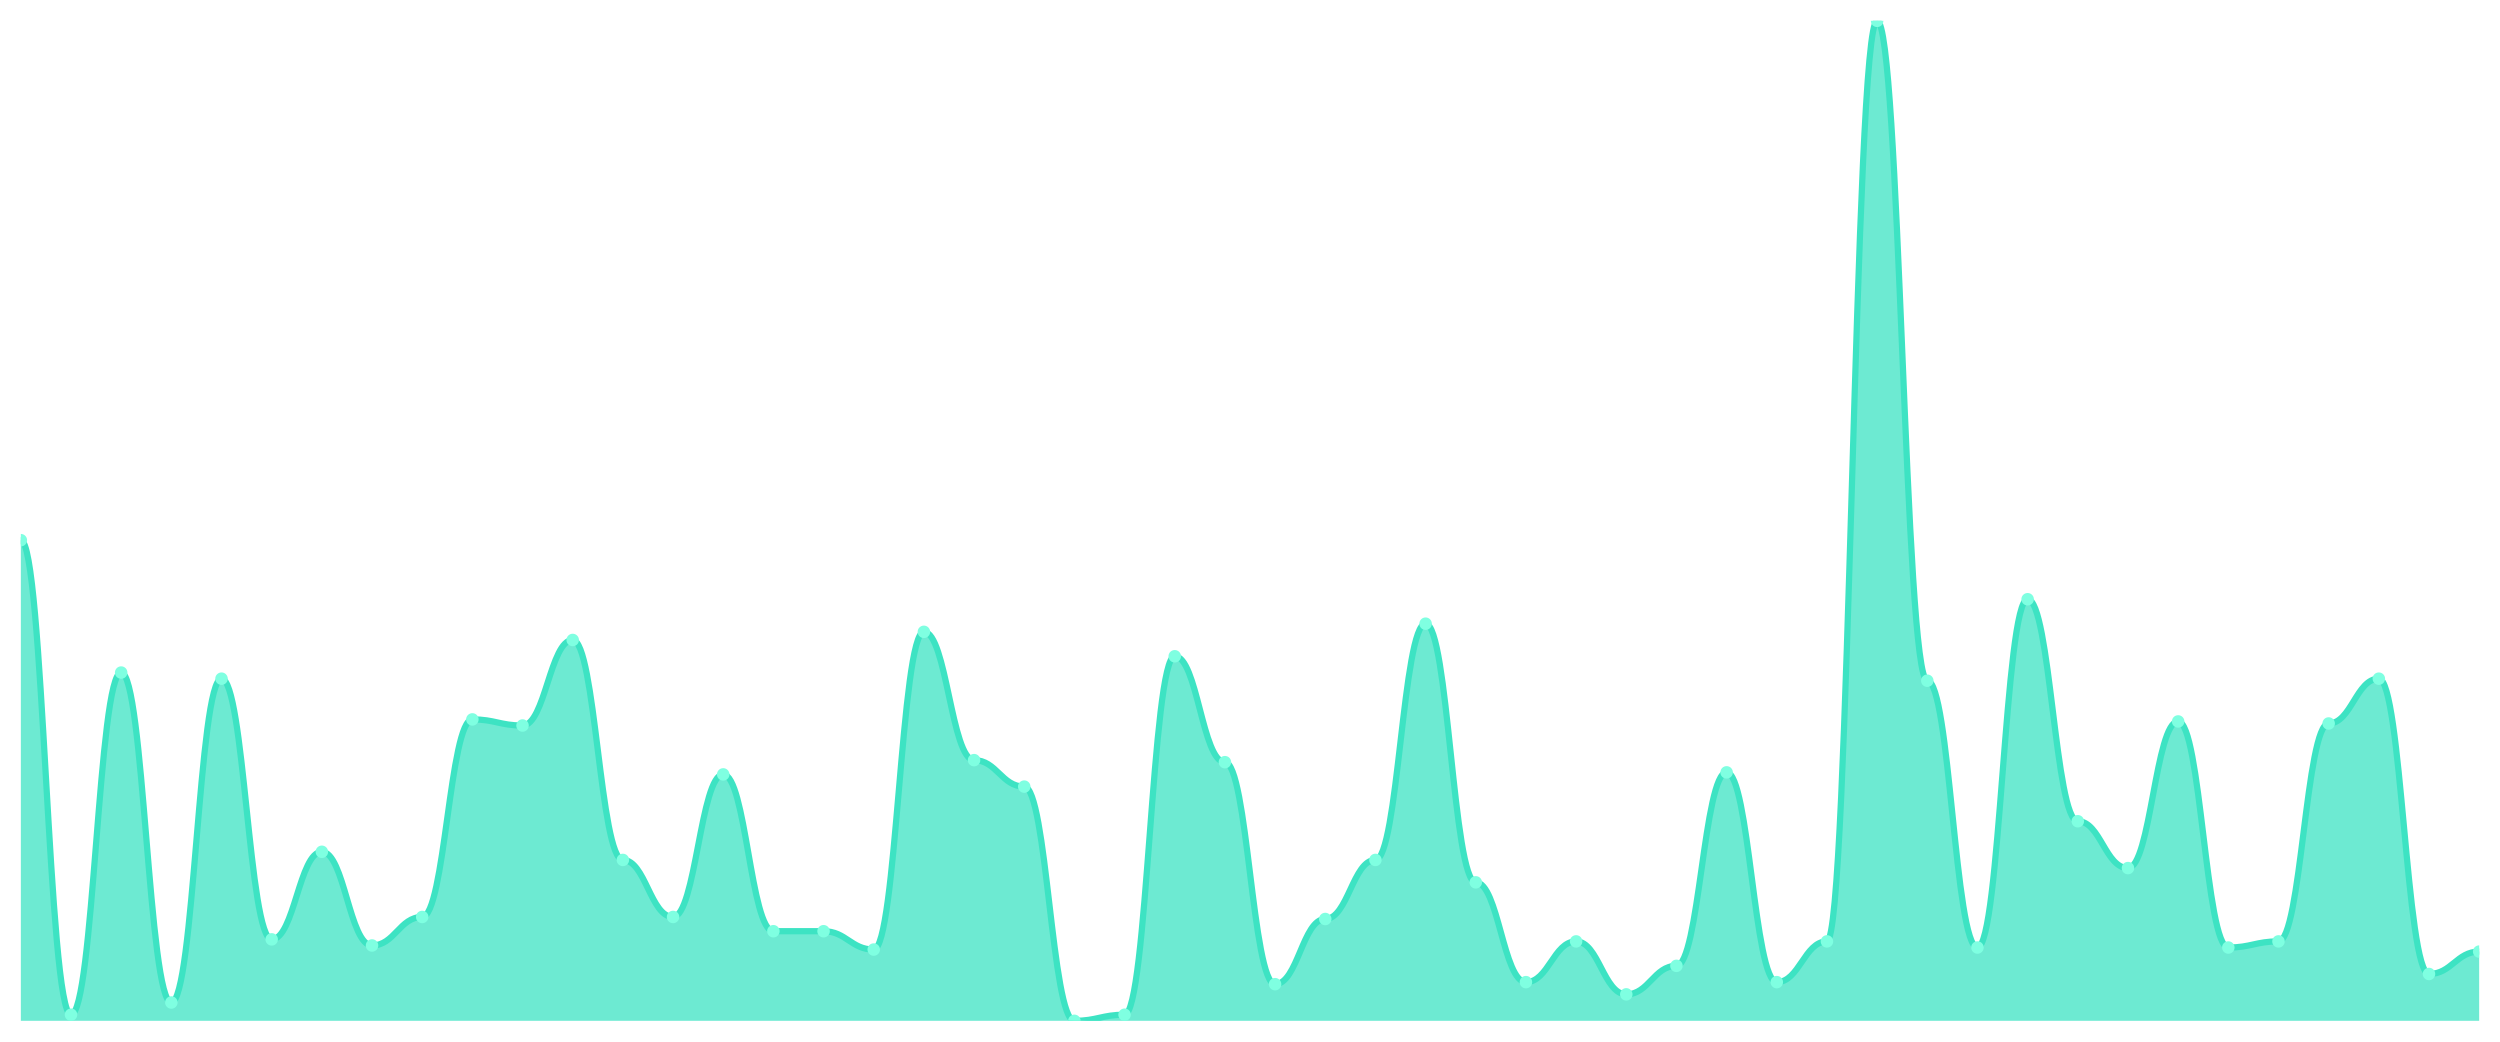
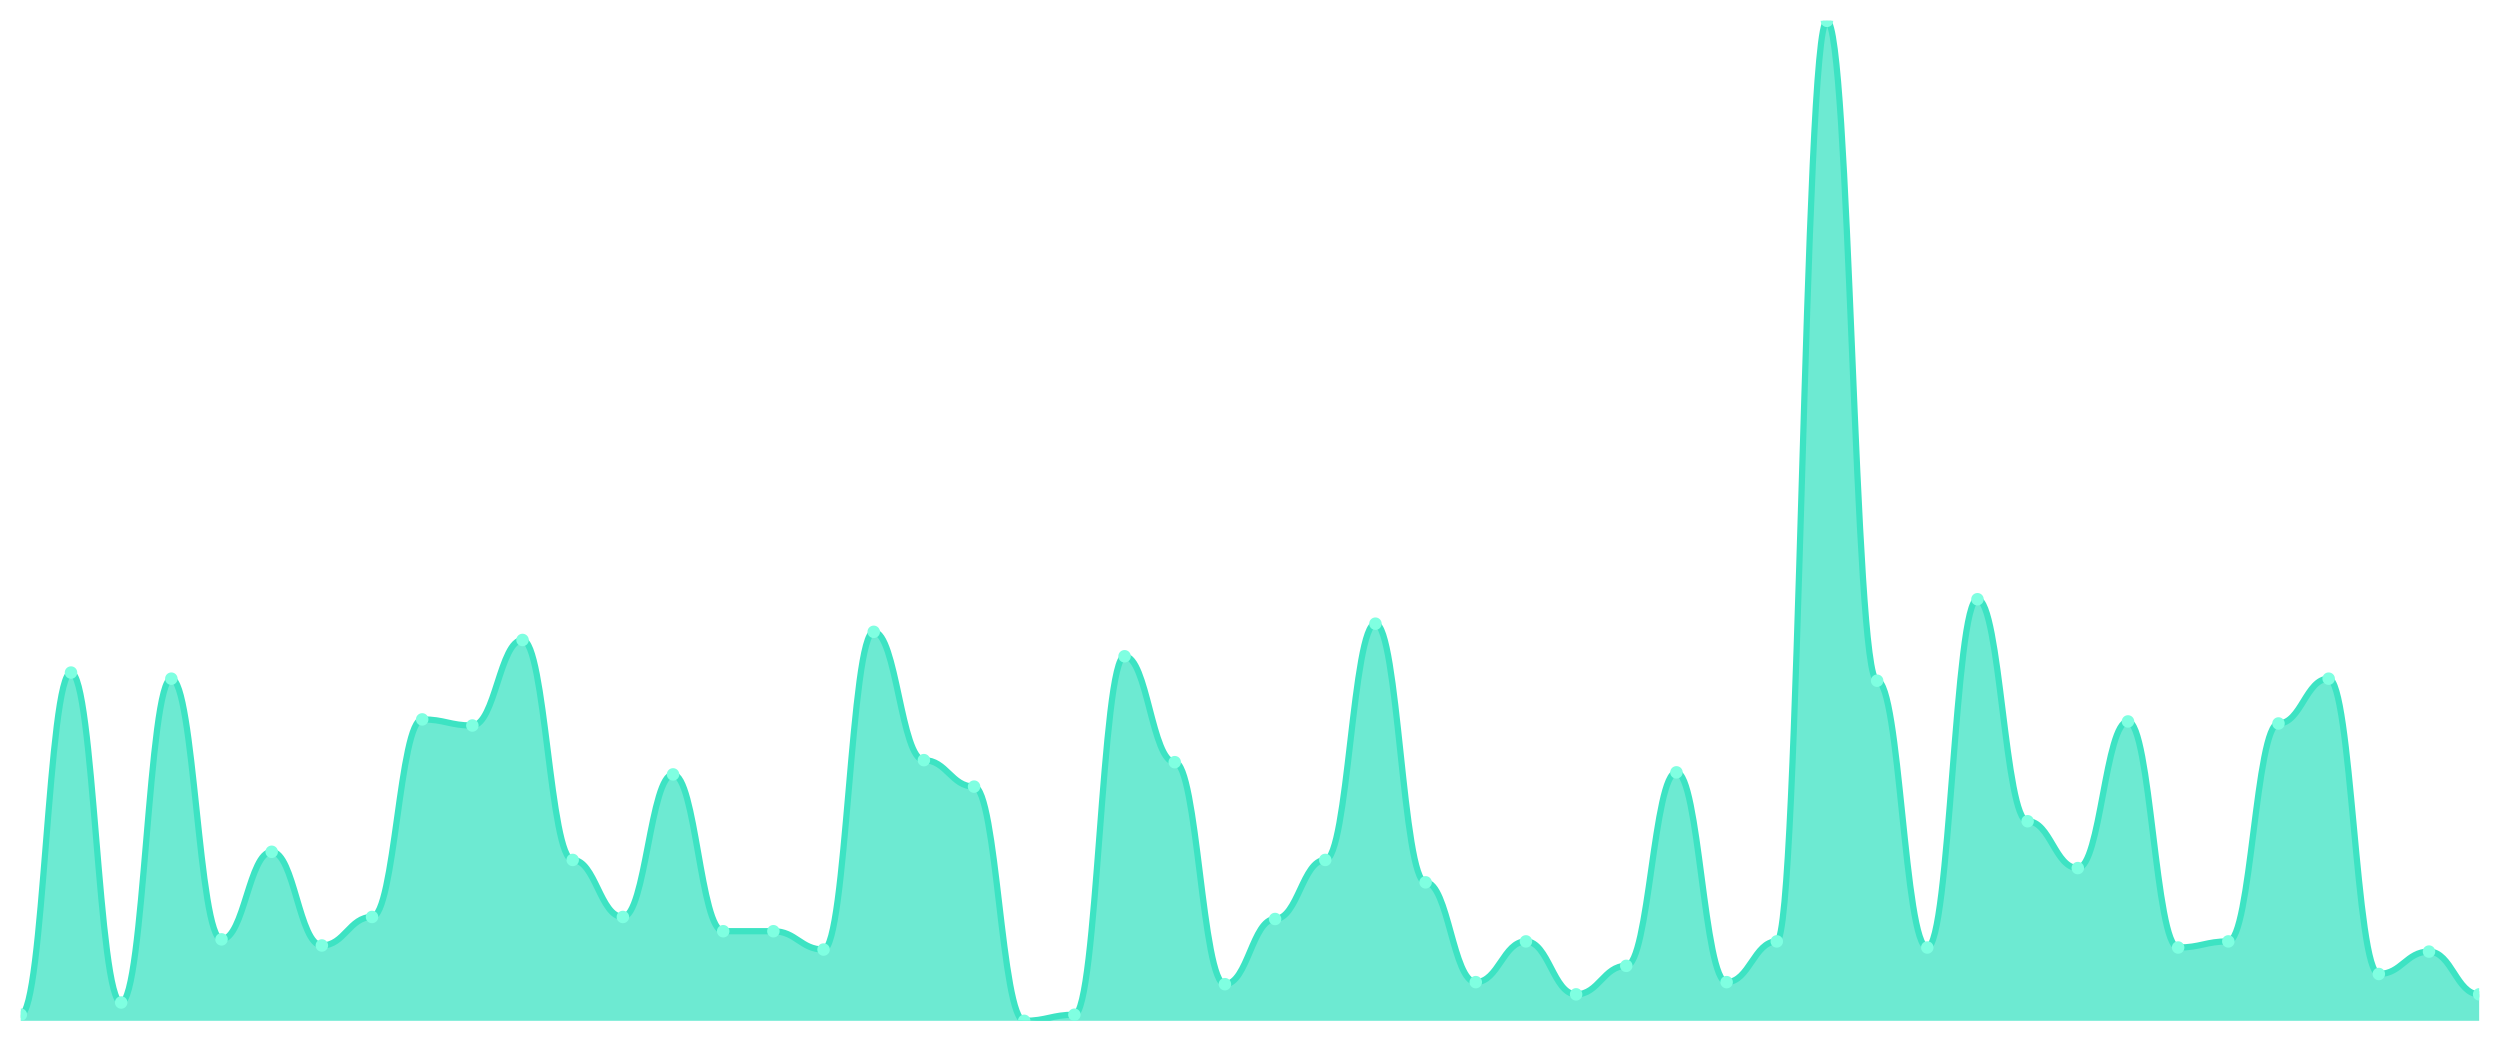
<svg xmlns="http://www.w3.org/2000/svg" viewBox="0 0 1200 500" width="1200" height="500">
  <defs>
    <clipPath id="c">
      <rect x="10" y="10" width="1180" height="480" />
    </clipPath>
  </defs>
  <rect width="1200" height="500" fill="none" />
  <g clip-path="url(#c)">
-     <path d="M 10,490 L 10,259.287 C 20.837,259.287 23.245,487.067 34.082,487.067 C 44.918,487.067 47.327,322.831 58.163,322.831 C 69,322.831 71.408,481.202 82.245,481.202 C 93.082,481.202 95.49,325.764 106.327,325.764 C 117.163,325.764 119.571,450.896 130.408,450.896 C 141.245,450.896 143.653,408.859 154.49,408.859 C 165.327,408.859 167.735,453.829 178.571,453.829 C 189.408,453.829 191.816,440.143 202.653,440.143 C 213.49,440.143 215.898,345.316 226.735,345.316 C 237.571,345.316 239.98,348.248 250.816,348.248 C 261.653,348.248 264.061,307.189 274.898,307.189 C 285.735,307.189 288.143,412.77 298.98,412.77 C 309.816,412.77 312.224,440.143 323.061,440.143 C 333.898,440.143 336.306,371.711 347.143,371.711 C 357.98,371.711 360.388,446.986 371.224,446.986 C 382.061,446.986 384.469,446.986 395.306,446.986 C 406.143,446.986 408.551,455.784 419.388,455.784 C 430.224,455.784 432.633,303.279 443.469,303.279 C 454.306,303.279 456.714,364.868 467.551,364.868 C 478.388,364.868 480.796,377.576 491.633,377.576 C 502.469,377.576 504.878,490 515.714,490 C 526.551,490 528.959,487.067 539.796,487.067 C 550.633,487.067 553.041,315.01 563.878,315.01 C 574.714,315.01 577.122,365.845 587.959,365.845 C 598.796,365.845 601.204,472.403 612.041,472.403 C 622.878,472.403 625.286,441.12 636.122,441.12 C 646.959,441.12 649.367,412.77 660.204,412.77 C 671.041,412.77 673.449,299.369 684.286,299.369 C 695.122,299.369 697.531,423.523 708.367,423.523 C 719.204,423.523 721.612,471.426 732.449,471.426 C 743.286,471.426 745.694,451.874 756.531,451.874 C 767.367,451.874 769.776,477.291 780.612,477.291 C 791.449,477.291 793.857,463.605 804.694,463.605 C 815.531,463.605 817.939,370.733 828.776,370.733 C 839.612,370.733 842.02,471.426 852.857,471.426 C 863.694,471.426 866.102,451.874 876.939,451.874 C 887.776,451.874 890.184,10 901.02,10 C 911.857,10 914.265,326.741 925.102,326.741 C 935.939,326.741 938.347,454.807 949.184,454.807 C 960.02,454.807 962.429,287.637 973.265,287.637 C 984.102,287.637 986.51,394.196 997.347,394.196 C 1008.184,394.196 1010.592,416.68 1021.429,416.68 C 1032.265,416.68 1034.673,346.293 1045.51,346.293 C 1056.347,346.293 1058.755,454.807 1069.592,454.807 C 1080.429,454.807 1082.837,451.874 1093.673,451.874 C 1104.51,451.874 1106.918,347.271 1117.755,347.271 C 1128.592,347.271 1131,325.764 1141.837,325.764 C 1152.673,325.764 1155.082,467.515 1165.918,467.515 C 1176.755,467.515 1179.163,456.762 1190,456.762 L 1190,490 Z" fill="rgba(61,227,195,0.75)" />
-     <path d="M 10,259.287 C 20.837,259.287 23.245,487.067 34.082,487.067 C 44.918,487.067 47.327,322.831 58.163,322.831 C 69,322.831 71.408,481.202 82.245,481.202 C 93.082,481.202 95.49,325.764 106.327,325.764 C 117.163,325.764 119.571,450.896 130.408,450.896 C 141.245,450.896 143.653,408.859 154.49,408.859 C 165.327,408.859 167.735,453.829 178.571,453.829 C 189.408,453.829 191.816,440.143 202.653,440.143 C 213.49,440.143 215.898,345.316 226.735,345.316 C 237.571,345.316 239.98,348.248 250.816,348.248 C 261.653,348.248 264.061,307.189 274.898,307.189 C 285.735,307.189 288.143,412.77 298.98,412.77 C 309.816,412.77 312.224,440.143 323.061,440.143 C 333.898,440.143 336.306,371.711 347.143,371.711 C 357.98,371.711 360.388,446.986 371.224,446.986 C 382.061,446.986 384.469,446.986 395.306,446.986 C 406.143,446.986 408.551,455.784 419.388,455.784 C 430.224,455.784 432.633,303.279 443.469,303.279 C 454.306,303.279 456.714,364.868 467.551,364.868 C 478.388,364.868 480.796,377.576 491.633,377.576 C 502.469,377.576 504.878,490 515.714,490 C 526.551,490 528.959,487.067 539.796,487.067 C 550.633,487.067 553.041,315.01 563.878,315.01 C 574.714,315.01 577.122,365.845 587.959,365.845 C 598.796,365.845 601.204,472.403 612.041,472.403 C 622.878,472.403 625.286,441.12 636.122,441.12 C 646.959,441.12 649.367,412.77 660.204,412.77 C 671.041,412.77 673.449,299.369 684.286,299.369 C 695.122,299.369 697.531,423.523 708.367,423.523 C 719.204,423.523 721.612,471.426 732.449,471.426 C 743.286,471.426 745.694,451.874 756.531,451.874 C 767.367,451.874 769.776,477.291 780.612,477.291 C 791.449,477.291 793.857,463.605 804.694,463.605 C 815.531,463.605 817.939,370.733 828.776,370.733 C 839.612,370.733 842.02,471.426 852.857,471.426 C 863.694,471.426 866.102,451.874 876.939,451.874 C 887.776,451.874 890.184,10 901.02,10 C 911.857,10 914.265,326.741 925.102,326.741 C 935.939,326.741 938.347,454.807 949.184,454.807 C 960.02,454.807 962.429,287.637 973.265,287.637 C 984.102,287.637 986.51,394.196 997.347,394.196 C 1008.184,394.196 1010.592,416.68 1021.429,416.68 C 1032.265,416.68 1034.673,346.293 1045.51,346.293 C 1056.347,346.293 1058.755,454.807 1069.592,454.807 C 1080.429,454.807 1082.837,451.874 1093.673,451.874 C 1104.51,451.874 1106.918,347.271 1117.755,347.271 C 1128.592,347.271 1131,325.764 1141.837,325.764 C 1152.673,325.764 1155.082,467.515 1165.918,467.515 C 1176.755,467.515 1179.163,456.762 1190,456.762" fill="none" stroke="#3de3c3" stroke-width="3" stroke-linecap="round" stroke-linejoin="round" />
-     <circle cx="10" cy="259.287" r="3" fill="#7fffe1" />
-     <circle cx="34.082" cy="487.067" r="3" fill="#7fffe1" />
-     <circle cx="58.163" cy="322.831" r="3" fill="#7fffe1" />
-     <circle cx="82.245" cy="481.202" r="3" fill="#7fffe1" />
-     <circle cx="106.327" cy="325.764" r="3" fill="#7fffe1" />
-     <circle cx="130.408" cy="450.896" r="3" fill="#7fffe1" />
-     <circle cx="154.49" cy="408.859" r="3" fill="#7fffe1" />
-     <circle cx="178.571" cy="453.829" r="3" fill="#7fffe1" />
-     <circle cx="202.653" cy="440.143" r="3" fill="#7fffe1" />
-     <circle cx="226.735" cy="345.316" r="3" fill="#7fffe1" />
-     <circle cx="250.816" cy="348.248" r="3" fill="#7fffe1" />
-     <circle cx="274.898" cy="307.189" r="3" fill="#7fffe1" />
-     <circle cx="298.98" cy="412.77" r="3" fill="#7fffe1" />
-     <circle cx="323.061" cy="440.143" r="3" fill="#7fffe1" />
-     <circle cx="347.143" cy="371.711" r="3" fill="#7fffe1" />
+     <path d="M 10,490 L 10,487.067 C 20.837,487.067 23.245,322.831 34.082,322.831 C 44.918,322.831 47.327,481.202 58.163,481.202 C 69,481.202 71.408,325.764 82.245,325.764 C 93.082,325.764 95.49,450.896 106.327,450.896 C 117.163,450.896 119.571,408.859 130.408,408.859 C 141.245,408.859 143.653,453.829 154.49,453.829 C 165.327,453.829 167.735,440.143 178.571,440.143 C 189.408,440.143 191.816,345.316 202.653,345.316 C 213.49,345.316 215.898,348.248 226.735,348.248 C 237.571,348.248 239.98,307.189 250.816,307.189 C 261.653,307.189 264.061,412.77 274.898,412.77 C 285.735,412.77 288.143,440.143 298.98,440.143 C 309.816,440.143 312.224,371.711 323.061,371.711 C 333.898,371.711 336.306,446.986 347.143,446.986 C 357.98,446.986 360.388,446.986 371.224,446.986 C 382.061,446.986 384.469,455.784 395.306,455.784 C 406.143,455.784 408.551,303.279 419.388,303.279 C 430.224,303.279 432.633,364.868 443.469,364.868 C 454.306,364.868 456.714,377.576 467.551,377.576 C 478.388,377.576 480.796,490 491.633,490 C 502.469,490 504.878,487.067 515.714,487.067 C 526.551,487.067 528.959,315.01 539.796,315.01 C 550.633,315.01 553.041,365.845 563.878,365.845 C 574.714,365.845 577.122,472.403 587.959,472.403 C 598.796,472.403 601.204,441.12 612.041,441.12 C 622.878,441.12 625.286,412.77 636.122,412.77 C 646.959,412.77 649.367,299.369 660.204,299.369 C 671.041,299.369 673.449,423.523 684.286,423.523 C 695.122,423.523 697.531,471.426 708.367,471.426 C 719.204,471.426 721.612,451.874 732.449,451.874 C 743.286,451.874 745.694,477.291 756.531,477.291 C 767.367,477.291 769.776,463.605 780.612,463.605 C 791.449,463.605 793.857,370.733 804.694,370.733 C 815.531,370.733 817.939,471.426 828.776,471.426 C 839.612,471.426 842.02,451.874 852.857,451.874 C 863.694,451.874 866.102,10 876.939,10 C 887.776,10 890.184,326.741 901.02,326.741 C 911.857,326.741 914.265,454.807 925.102,454.807 C 935.939,454.807 938.347,287.637 949.184,287.637 C 960.02,287.637 962.429,394.196 973.265,394.196 C 984.102,394.196 986.51,416.68 997.347,416.68 C 1008.184,416.68 1010.592,346.293 1021.429,346.293 C 1032.265,346.293 1034.673,454.807 1045.51,454.807 C 1056.347,454.807 1058.755,451.874 1069.592,451.874 C 1080.429,451.874 1082.837,347.271 1093.673,347.271 C 1104.51,347.271 1106.918,325.764 1117.755,325.764 C 1128.592,325.764 1131,467.515 1141.837,467.515 C 1152.673,467.515 1155.082,456.762 1165.918,456.762 C 1176.755,456.762 1179.163,477.291 1190,477.291 L 1190,490 Z" fill="rgba(61,227,195,0.75)" />
+     <path d="M 10,487.067 C 20.837,487.067 23.245,322.831 34.082,322.831 C 44.918,322.831 47.327,481.202 58.163,481.202 C 69,481.202 71.408,325.764 82.245,325.764 C 93.082,325.764 95.49,450.896 106.327,450.896 C 117.163,450.896 119.571,408.859 130.408,408.859 C 141.245,408.859 143.653,453.829 154.49,453.829 C 165.327,453.829 167.735,440.143 178.571,440.143 C 189.408,440.143 191.816,345.316 202.653,345.316 C 213.49,345.316 215.898,348.248 226.735,348.248 C 237.571,348.248 239.98,307.189 250.816,307.189 C 261.653,307.189 264.061,412.77 274.898,412.77 C 285.735,412.77 288.143,440.143 298.98,440.143 C 309.816,440.143 312.224,371.711 323.061,371.711 C 333.898,371.711 336.306,446.986 347.143,446.986 C 357.98,446.986 360.388,446.986 371.224,446.986 C 382.061,446.986 384.469,455.784 395.306,455.784 C 406.143,455.784 408.551,303.279 419.388,303.279 C 430.224,303.279 432.633,364.868 443.469,364.868 C 454.306,364.868 456.714,377.576 467.551,377.576 C 478.388,377.576 480.796,490 491.633,490 C 502.469,490 504.878,487.067 515.714,487.067 C 526.551,487.067 528.959,315.01 539.796,315.01 C 550.633,315.01 553.041,365.845 563.878,365.845 C 574.714,365.845 577.122,472.403 587.959,472.403 C 598.796,472.403 601.204,441.12 612.041,441.12 C 622.878,441.12 625.286,412.77 636.122,412.77 C 646.959,412.77 649.367,299.369 660.204,299.369 C 671.041,299.369 673.449,423.523 684.286,423.523 C 695.122,423.523 697.531,471.426 708.367,471.426 C 719.204,471.426 721.612,451.874 732.449,451.874 C 743.286,451.874 745.694,477.291 756.531,477.291 C 767.367,477.291 769.776,463.605 780.612,463.605 C 791.449,463.605 793.857,370.733 804.694,370.733 C 815.531,370.733 817.939,471.426 828.776,471.426 C 839.612,471.426 842.02,451.874 852.857,451.874 C 863.694,451.874 866.102,10 876.939,10 C 887.776,10 890.184,326.741 901.02,326.741 C 911.857,326.741 914.265,454.807 925.102,454.807 C 935.939,454.807 938.347,287.637 949.184,287.637 C 960.02,287.637 962.429,394.196 973.265,394.196 C 984.102,394.196 986.51,416.68 997.347,416.68 C 1008.184,416.68 1010.592,346.293 1021.429,346.293 C 1032.265,346.293 1034.673,454.807 1045.51,454.807 C 1056.347,454.807 1058.755,451.874 1069.592,451.874 C 1080.429,451.874 1082.837,347.271 1093.673,347.271 C 1104.51,347.271 1106.918,325.764 1117.755,325.764 C 1128.592,325.764 1131,467.515 1141.837,467.515 C 1152.673,467.515 1155.082,456.762 1165.918,456.762 C 1176.755,456.762 1179.163,477.291 1190,477.291" fill="none" stroke="#3de3c3" stroke-width="3" stroke-linecap="round" stroke-linejoin="round" />
+     <circle cx="10" cy="487.067" r="3" fill="#7fffe1" />
+     <circle cx="34.082" cy="322.831" r="3" fill="#7fffe1" />
+     <circle cx="58.163" cy="481.202" r="3" fill="#7fffe1" />
+     <circle cx="82.245" cy="325.764" r="3" fill="#7fffe1" />
+     <circle cx="106.327" cy="450.896" r="3" fill="#7fffe1" />
+     <circle cx="130.408" cy="408.859" r="3" fill="#7fffe1" />
+     <circle cx="154.49" cy="453.829" r="3" fill="#7fffe1" />
+     <circle cx="178.571" cy="440.143" r="3" fill="#7fffe1" />
+     <circle cx="202.653" cy="345.316" r="3" fill="#7fffe1" />
+     <circle cx="226.735" cy="348.248" r="3" fill="#7fffe1" />
+     <circle cx="250.816" cy="307.189" r="3" fill="#7fffe1" />
+     <circle cx="274.898" cy="412.77" r="3" fill="#7fffe1" />
+     <circle cx="298.98" cy="440.143" r="3" fill="#7fffe1" />
+     <circle cx="323.061" cy="371.711" r="3" fill="#7fffe1" />
+     <circle cx="347.143" cy="446.986" r="3" fill="#7fffe1" />
    <circle cx="371.224" cy="446.986" r="3" fill="#7fffe1" />
-     <circle cx="395.306" cy="446.986" r="3" fill="#7fffe1" />
-     <circle cx="419.388" cy="455.784" r="3" fill="#7fffe1" />
-     <circle cx="443.469" cy="303.279" r="3" fill="#7fffe1" />
-     <circle cx="467.551" cy="364.868" r="3" fill="#7fffe1" />
-     <circle cx="491.633" cy="377.576" r="3" fill="#7fffe1" />
-     <circle cx="515.714" cy="490" r="3" fill="#7fffe1" />
-     <circle cx="539.796" cy="487.067" r="3" fill="#7fffe1" />
-     <circle cx="563.878" cy="315.01" r="3" fill="#7fffe1" />
-     <circle cx="587.959" cy="365.845" r="3" fill="#7fffe1" />
-     <circle cx="612.041" cy="472.403" r="3" fill="#7fffe1" />
-     <circle cx="636.122" cy="441.12" r="3" fill="#7fffe1" />
-     <circle cx="660.204" cy="412.77" r="3" fill="#7fffe1" />
-     <circle cx="684.286" cy="299.369" r="3" fill="#7fffe1" />
-     <circle cx="708.367" cy="423.523" r="3" fill="#7fffe1" />
-     <circle cx="732.449" cy="471.426" r="3" fill="#7fffe1" />
-     <circle cx="756.531" cy="451.874" r="3" fill="#7fffe1" />
-     <circle cx="780.612" cy="477.291" r="3" fill="#7fffe1" />
-     <circle cx="804.694" cy="463.605" r="3" fill="#7fffe1" />
-     <circle cx="828.776" cy="370.733" r="3" fill="#7fffe1" />
-     <circle cx="852.857" cy="471.426" r="3" fill="#7fffe1" />
-     <circle cx="876.939" cy="451.874" r="3" fill="#7fffe1" />
-     <circle cx="901.02" cy="10" r="3" fill="#7fffe1" />
-     <circle cx="925.102" cy="326.741" r="3" fill="#7fffe1" />
-     <circle cx="949.184" cy="454.807" r="3" fill="#7fffe1" />
-     <circle cx="973.265" cy="287.637" r="3" fill="#7fffe1" />
-     <circle cx="997.347" cy="394.196" r="3" fill="#7fffe1" />
-     <circle cx="1021.429" cy="416.68" r="3" fill="#7fffe1" />
-     <circle cx="1045.51" cy="346.293" r="3" fill="#7fffe1" />
-     <circle cx="1069.592" cy="454.807" r="3" fill="#7fffe1" />
-     <circle cx="1093.673" cy="451.874" r="3" fill="#7fffe1" />
-     <circle cx="1117.755" cy="347.271" r="3" fill="#7fffe1" />
-     <circle cx="1141.837" cy="325.764" r="3" fill="#7fffe1" />
-     <circle cx="1165.918" cy="467.515" r="3" fill="#7fffe1" />
-     <circle cx="1190" cy="456.762" r="3" fill="#7fffe1" />
+     <circle cx="395.306" cy="455.784" r="3" fill="#7fffe1" />
+     <circle cx="419.388" cy="303.279" r="3" fill="#7fffe1" />
+     <circle cx="443.469" cy="364.868" r="3" fill="#7fffe1" />
+     <circle cx="467.551" cy="377.576" r="3" fill="#7fffe1" />
+     <circle cx="491.633" cy="490" r="3" fill="#7fffe1" />
+     <circle cx="515.714" cy="487.067" r="3" fill="#7fffe1" />
+     <circle cx="539.796" cy="315.01" r="3" fill="#7fffe1" />
+     <circle cx="563.878" cy="365.845" r="3" fill="#7fffe1" />
+     <circle cx="587.959" cy="472.403" r="3" fill="#7fffe1" />
+     <circle cx="612.041" cy="441.12" r="3" fill="#7fffe1" />
+     <circle cx="636.122" cy="412.77" r="3" fill="#7fffe1" />
+     <circle cx="660.204" cy="299.369" r="3" fill="#7fffe1" />
+     <circle cx="684.286" cy="423.523" r="3" fill="#7fffe1" />
+     <circle cx="708.367" cy="471.426" r="3" fill="#7fffe1" />
+     <circle cx="732.449" cy="451.874" r="3" fill="#7fffe1" />
+     <circle cx="756.531" cy="477.291" r="3" fill="#7fffe1" />
+     <circle cx="780.612" cy="463.605" r="3" fill="#7fffe1" />
+     <circle cx="804.694" cy="370.733" r="3" fill="#7fffe1" />
+     <circle cx="828.776" cy="471.426" r="3" fill="#7fffe1" />
+     <circle cx="852.857" cy="451.874" r="3" fill="#7fffe1" />
+     <circle cx="876.939" cy="10" r="3" fill="#7fffe1" />
+     <circle cx="901.02" cy="326.741" r="3" fill="#7fffe1" />
+     <circle cx="925.102" cy="454.807" r="3" fill="#7fffe1" />
+     <circle cx="949.184" cy="287.637" r="3" fill="#7fffe1" />
+     <circle cx="973.265" cy="394.196" r="3" fill="#7fffe1" />
+     <circle cx="997.347" cy="416.68" r="3" fill="#7fffe1" />
+     <circle cx="1021.429" cy="346.293" r="3" fill="#7fffe1" />
+     <circle cx="1045.51" cy="454.807" r="3" fill="#7fffe1" />
+     <circle cx="1069.592" cy="451.874" r="3" fill="#7fffe1" />
+     <circle cx="1093.673" cy="347.271" r="3" fill="#7fffe1" />
+     <circle cx="1117.755" cy="325.764" r="3" fill="#7fffe1" />
+     <circle cx="1141.837" cy="467.515" r="3" fill="#7fffe1" />
+     <circle cx="1165.918" cy="456.762" r="3" fill="#7fffe1" />
+     <circle cx="1190" cy="477.291" r="3" fill="#7fffe1" />
  </g>
</svg>
